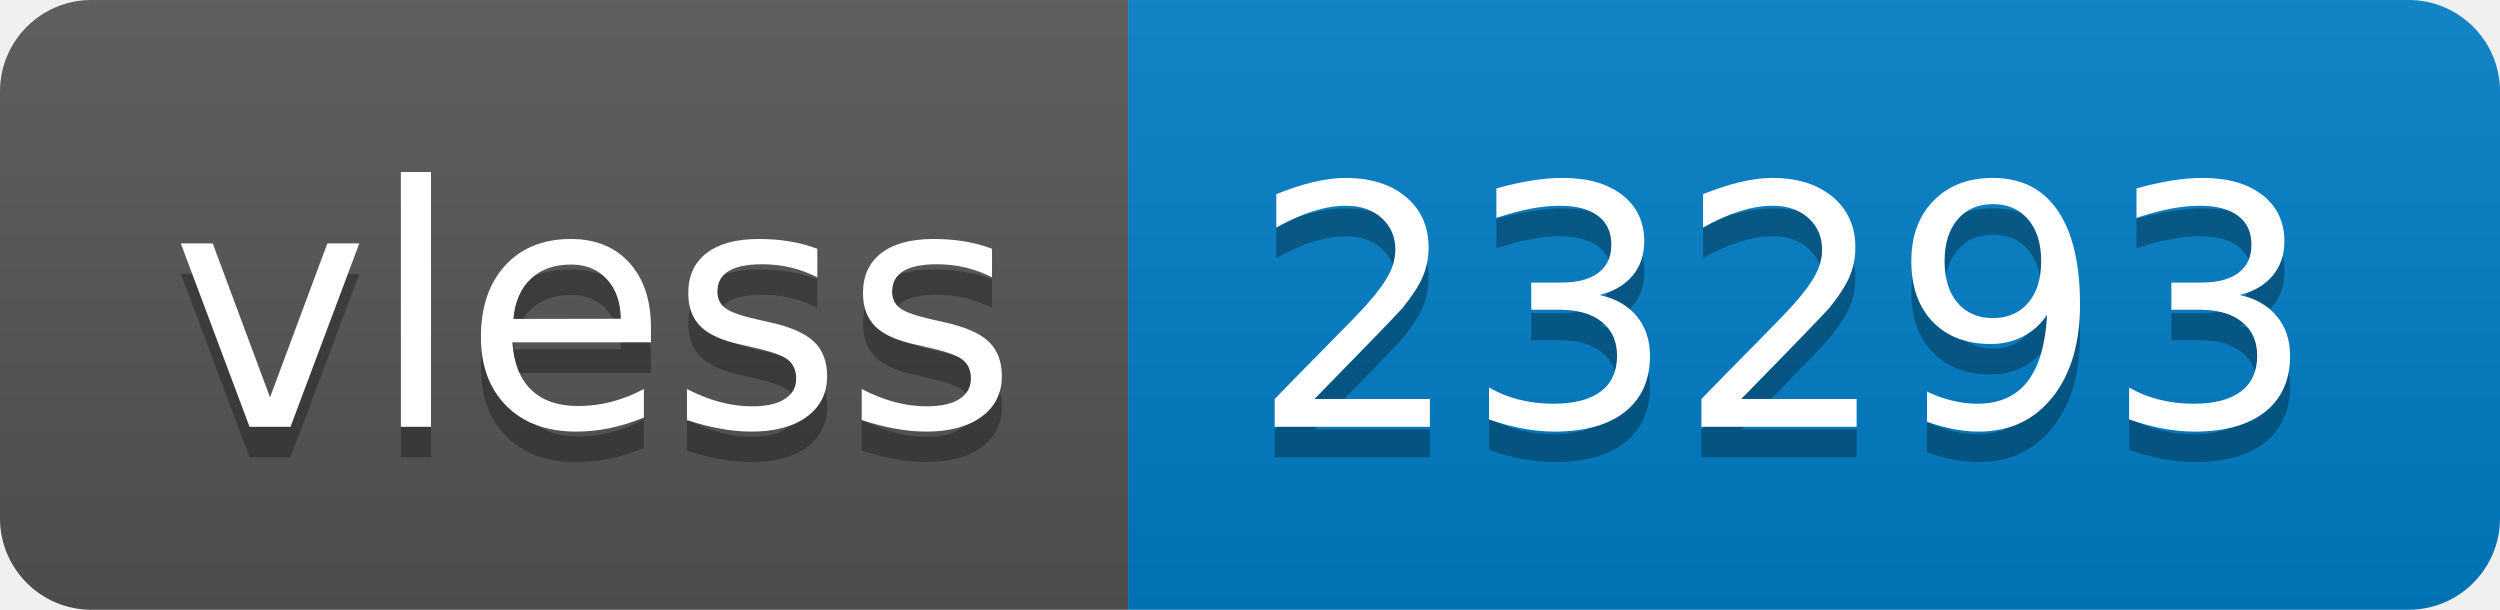
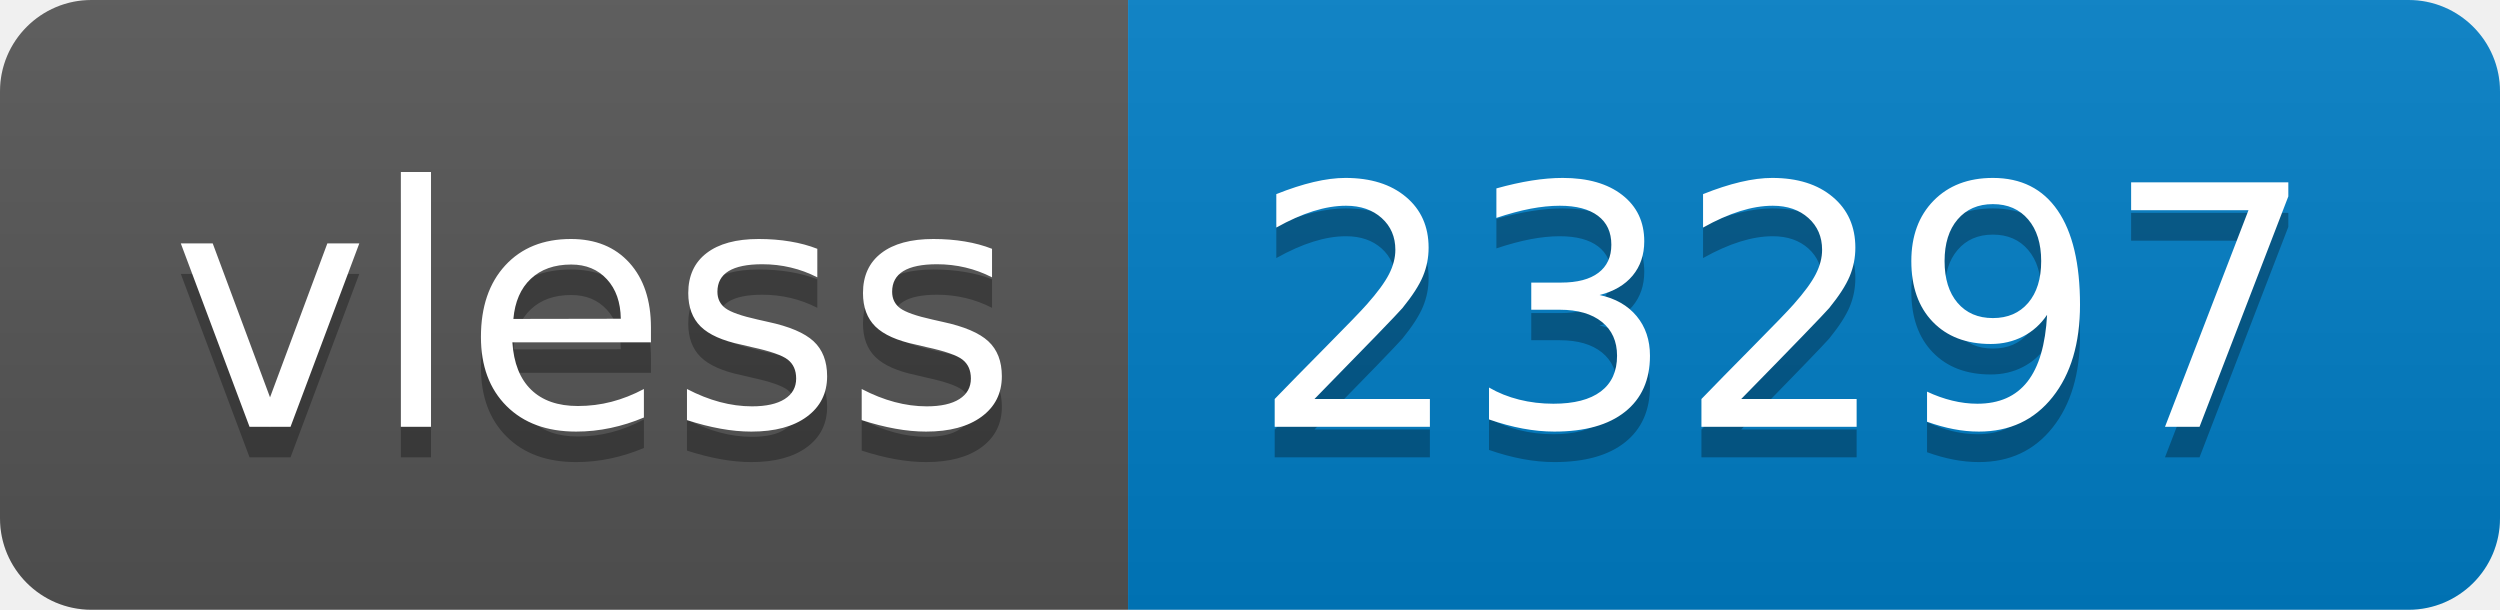
- <svg xmlns="http://www.w3.org/2000/svg" width="82" height="20" role="img" aria-label="vless: 23293">
+ <svg xmlns="http://www.w3.org/2000/svg" width="82" height="20" role="img" aria-label="vless: 23297">
  <linearGradient id="s" x2="0" y2="100%">
    <stop offset="0" stop-color="#bbb" stop-opacity=".1" />
    <stop offset="1" stop-opacity=".1" />
  </linearGradient>
  <clipPath id="r">
    <rect width="82" height="20" rx="3" fill="#fff" />
  </clipPath>
  <g clip-path="url(#r)">
    <rect width="37" height="20" fill="#555" />
    <rect x="37" width="45" height="20" fill="#007ec6" />
    <rect width="82" height="20" fill="url(#s)" />
  </g>
  <g fill="#fff" text-anchor="middle" font-family="Verdana,Geneva,DejaVu Sans,sans-serif" text-rendering="geometricPrecision" font-size="110">
    <text aria-hidden="true" x="195" y="150" fill="#010101" fill-opacity=".3" transform="scale(.1)" textLength="270">vless</text>
    <text x="195" y="140" transform="scale(.1)" fill="#fff" textLength="270">vless</text>
-     <text aria-hidden="true" x="585" y="150" fill="#010101" fill-opacity=".3" transform="scale(.1)" textLength="350">23293</text>
-     <text x="585" y="140" transform="scale(.1)" fill="#fff" textLength="350">23293</text>
+     <text aria-hidden="true" x="585" y="150" fill="#010101" fill-opacity=".3" transform="scale(.1)" textLength="350">23297</text>
+     <text x="585" y="140" transform="scale(.1)" fill="#fff" textLength="350">23297</text>
  </g>
</svg>
